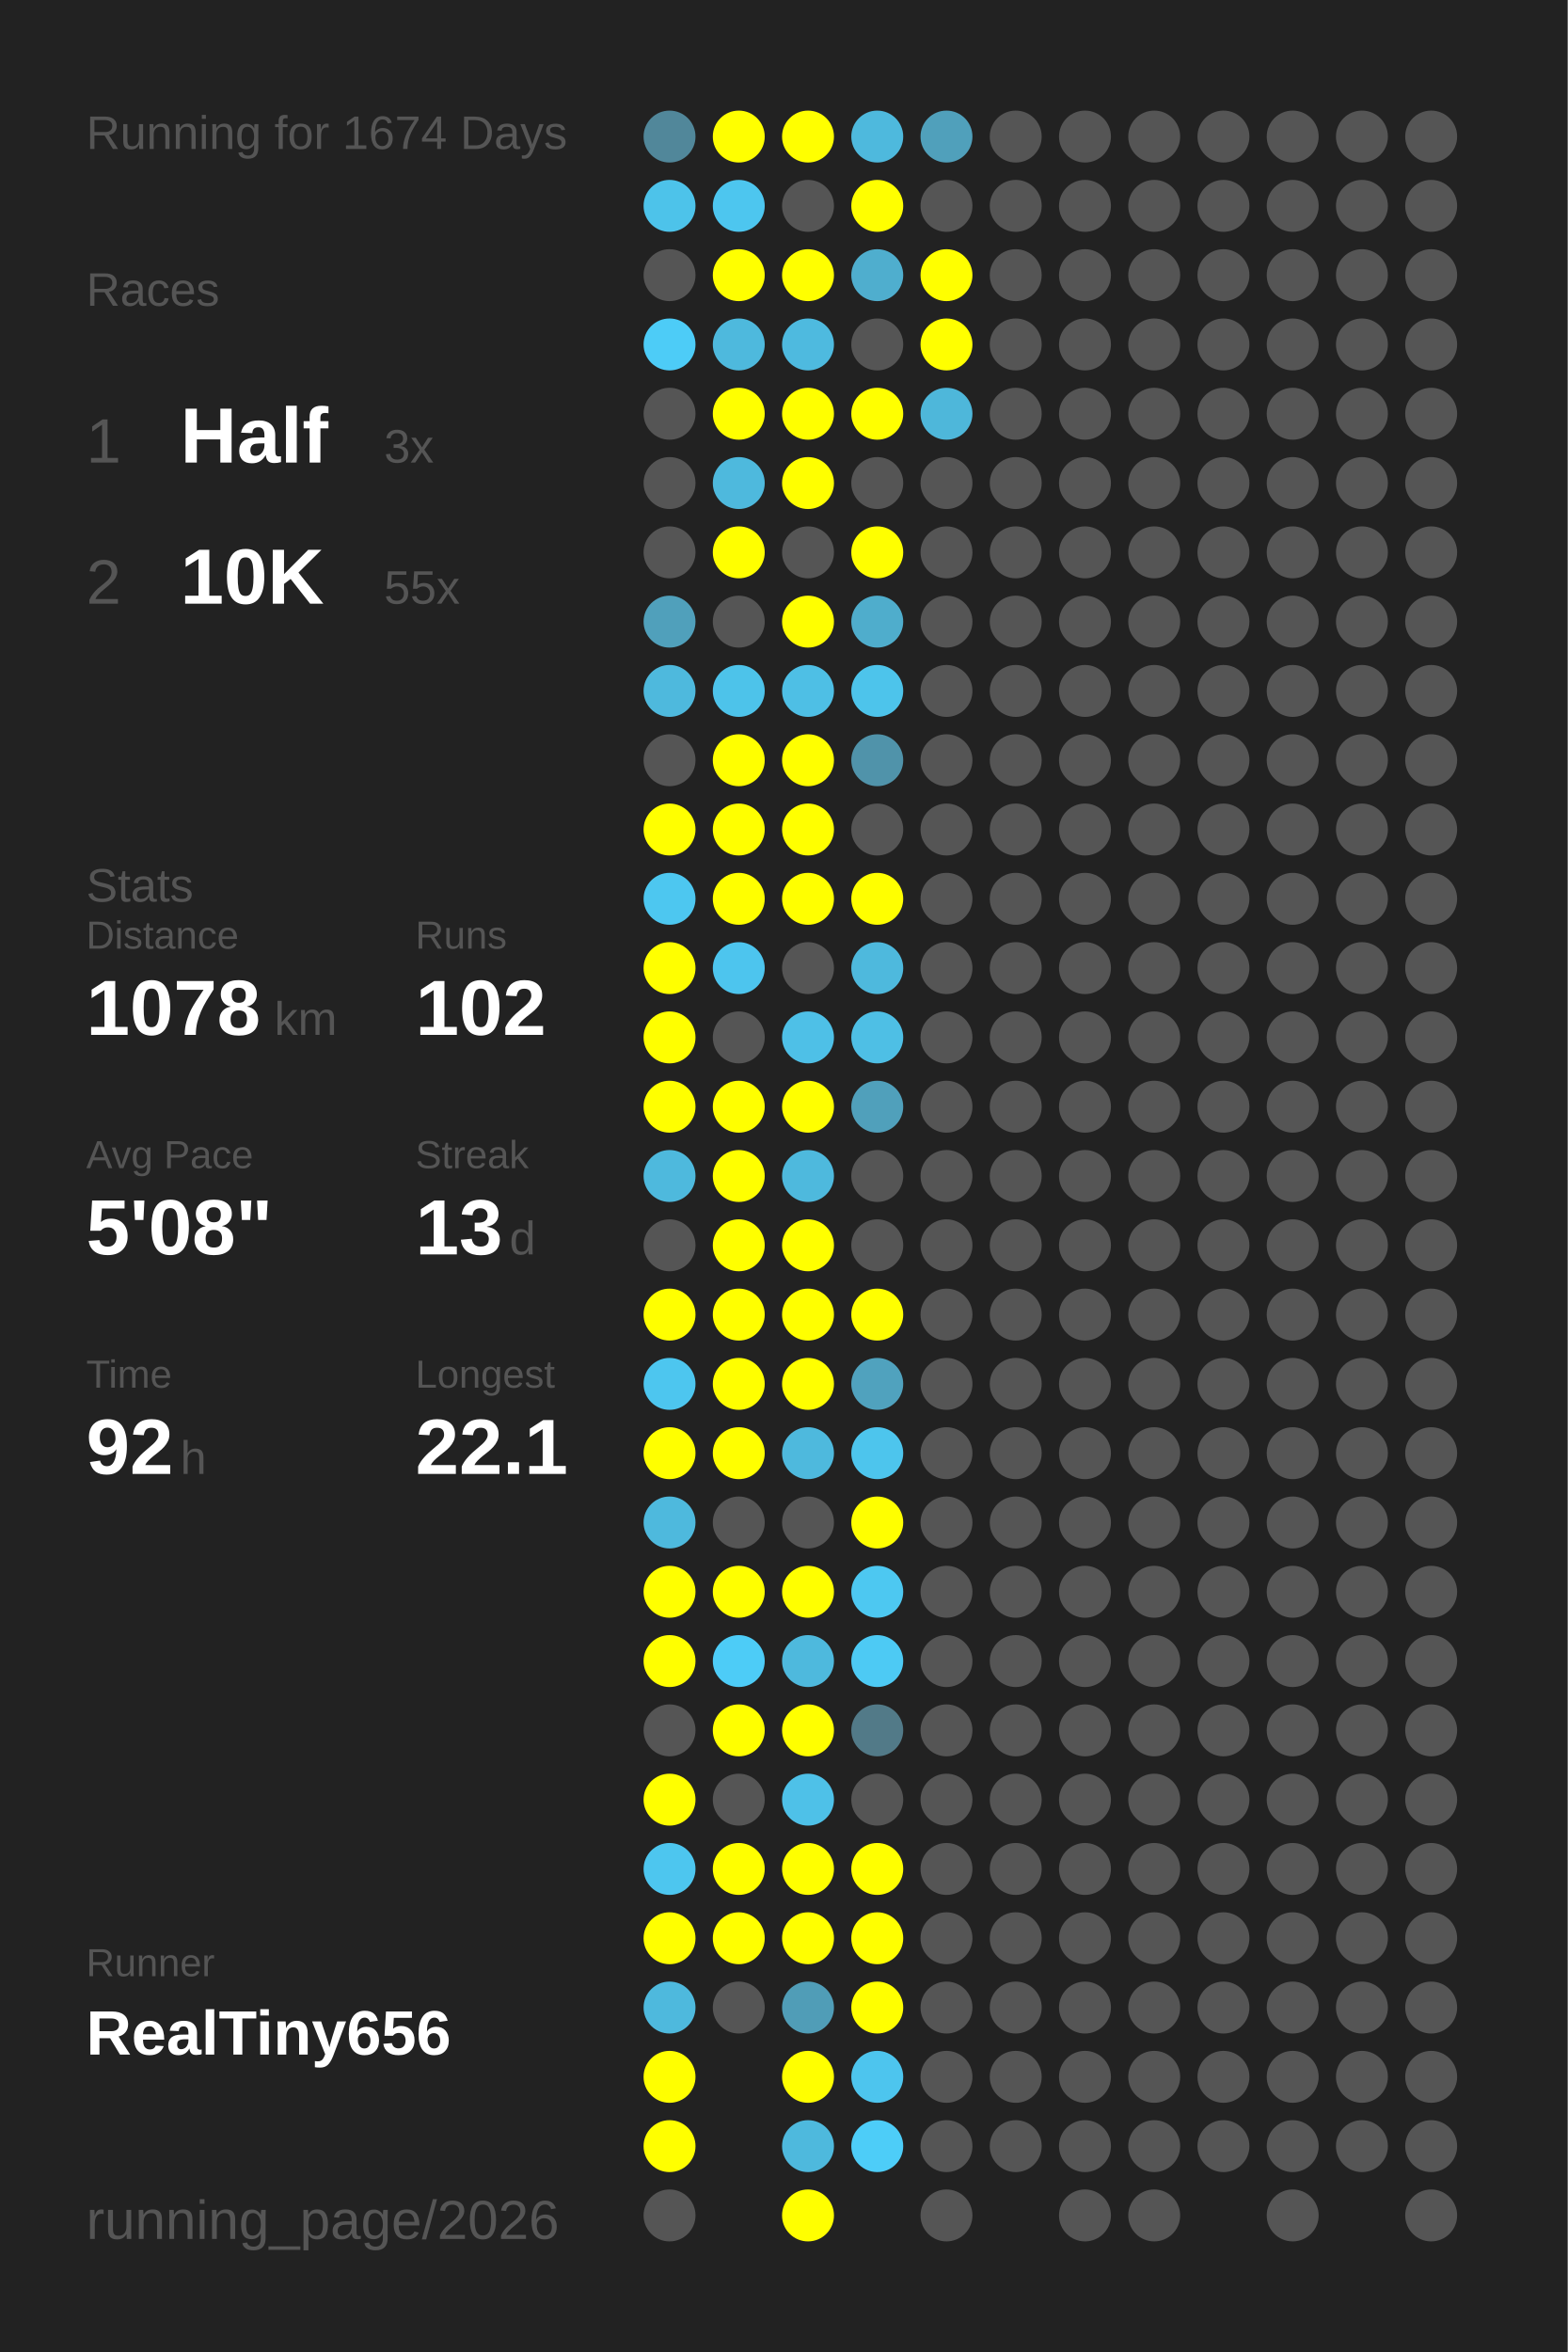
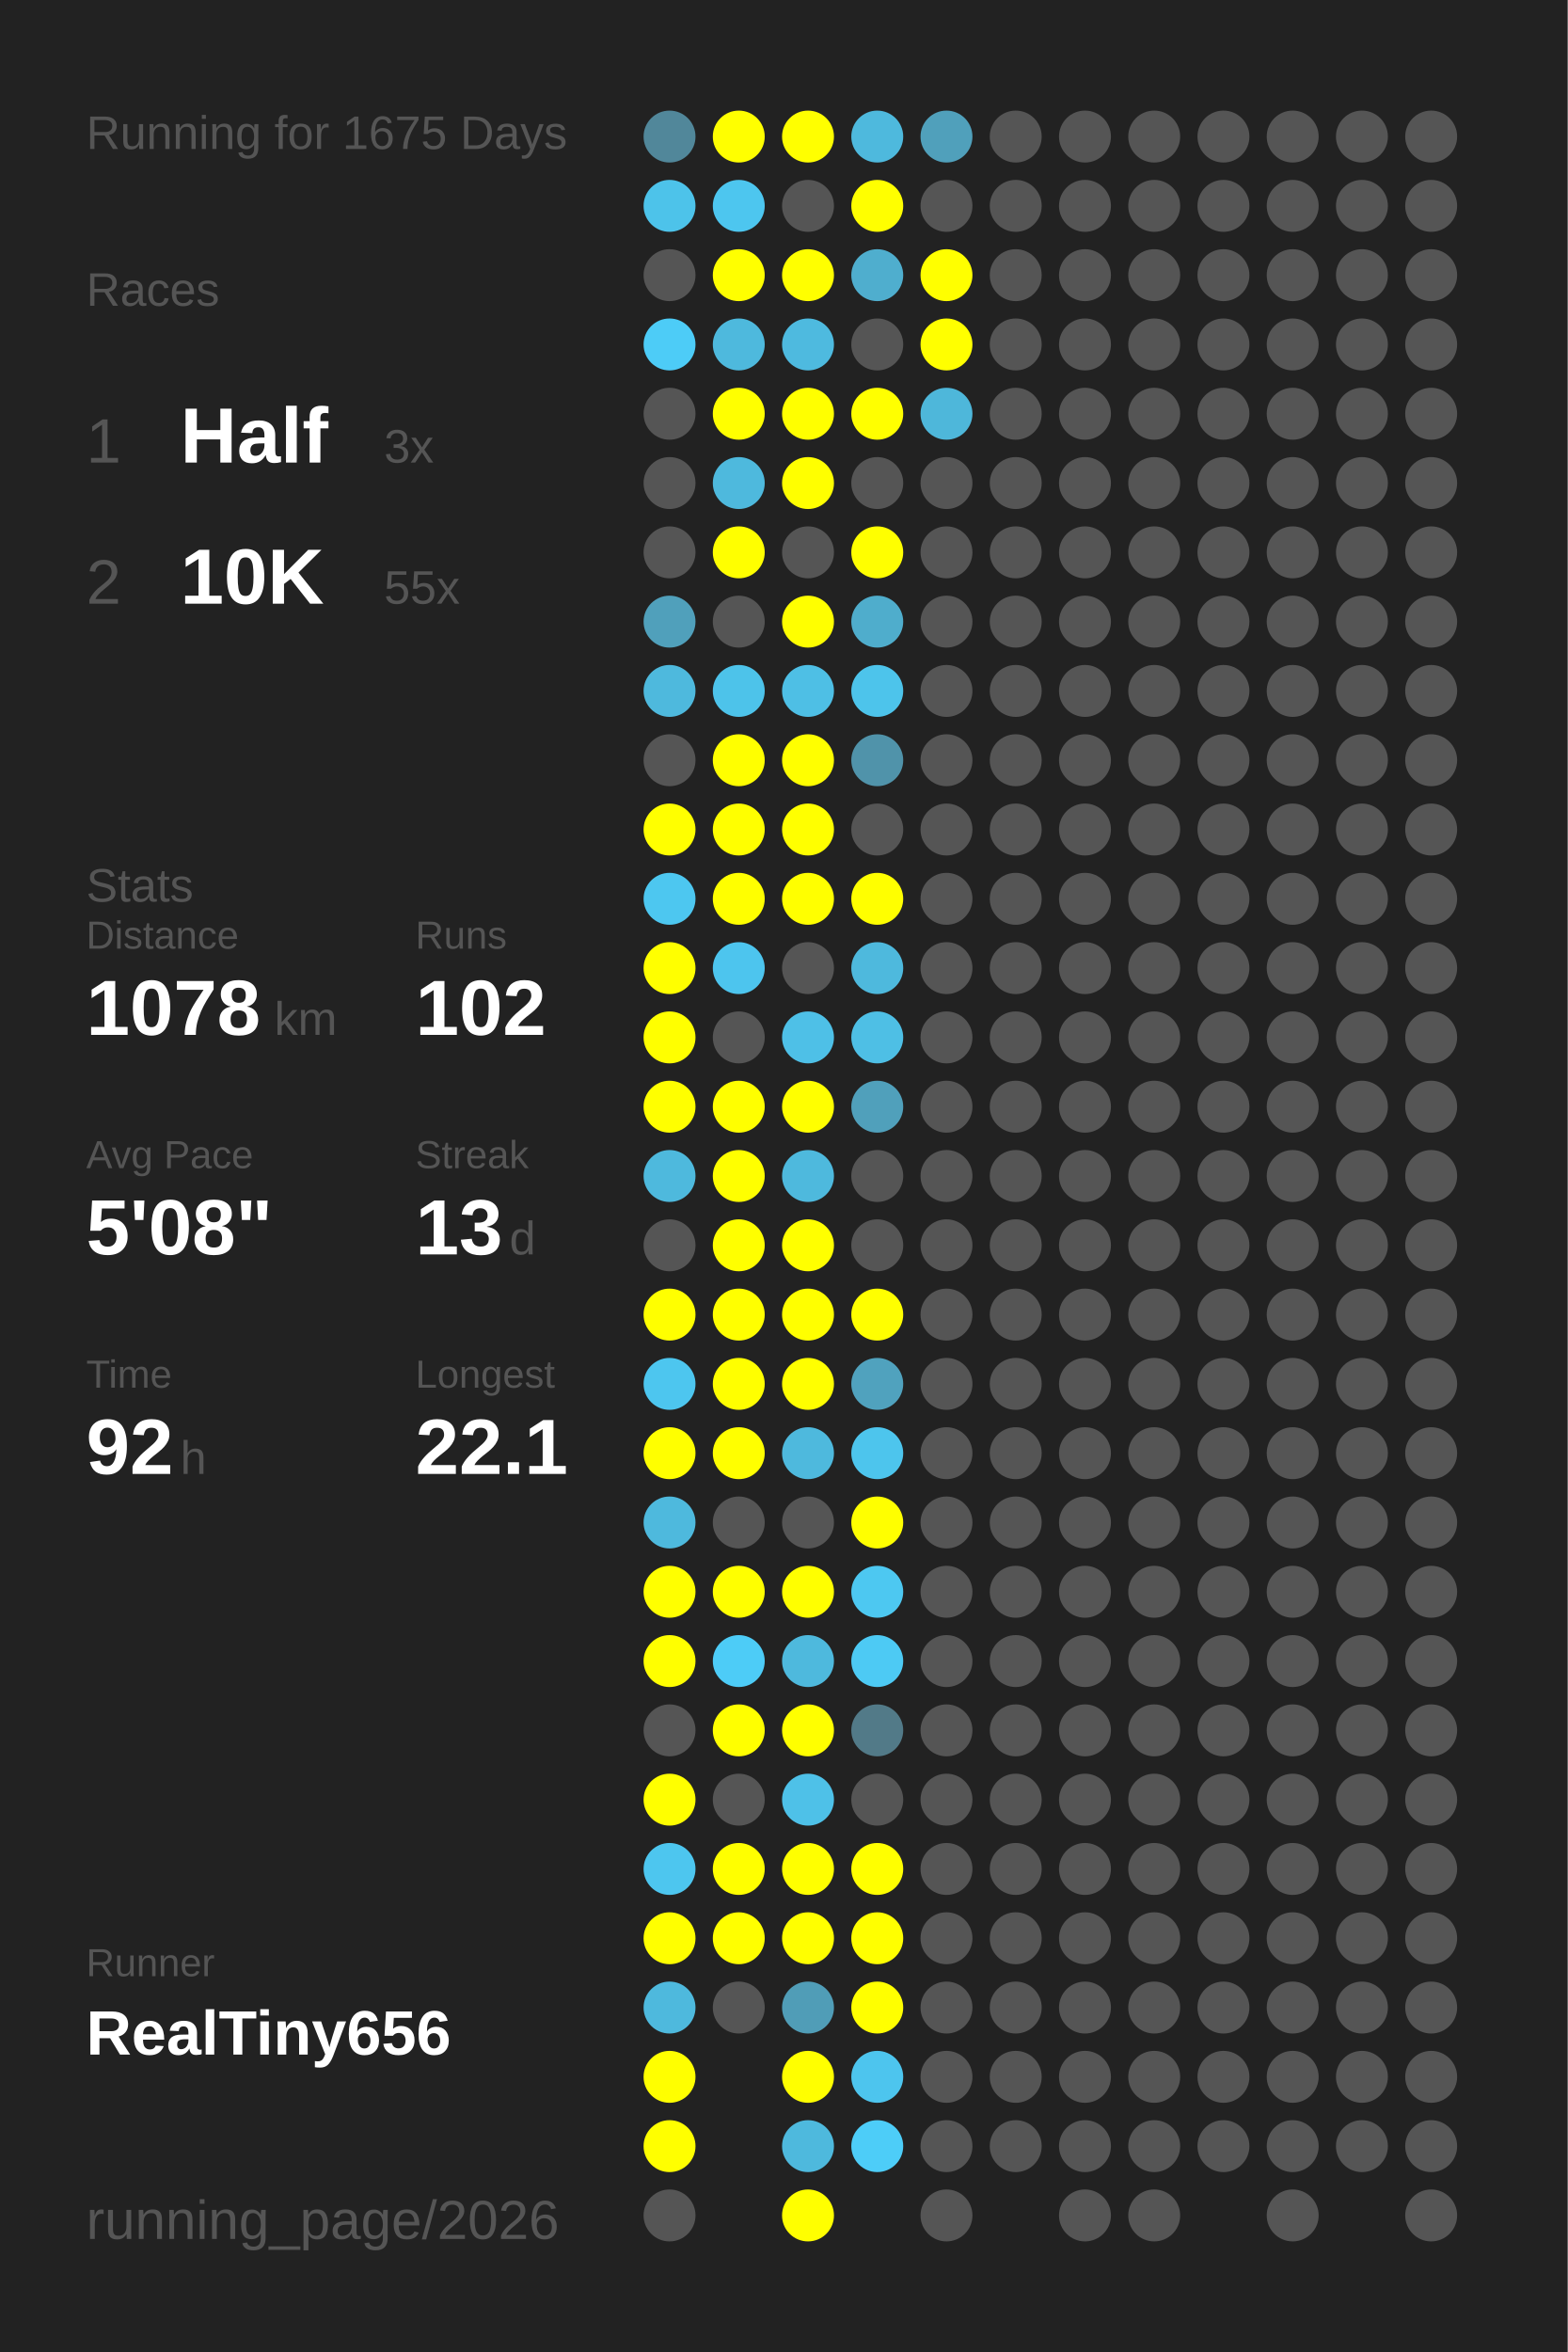
<svg xmlns="http://www.w3.org/2000/svg" baseProfile="full" height="300mm" version="1.1" viewBox="0,0,200,300" width="200mm">
  <defs />
  <rect fill="#222222" height="300" width="200" x="0" y="0" />
-   <text fill="#555555" style="font-size:6px; font-family:Arial;" x="11" y="19">Running for 1674 Days</text>
+   <text fill="#555555" style="font-size:6px; font-family:Arial;" x="11" y="19">Running for 1675 Days</text>
  <text fill="#555555" style="font-size:6px; font-family:Arial;" x="11" y="39">Races</text>
  <text fill="#555555" style="font-size:8px; font-family:Arial;" x="11" y="59">1</text>
  <text fill="#FFFFFF" style="font-size:10px; font-family:Arial; font-weight:bold;" x="23" y="59">Half</text>
  <text fill="#555555" style="font-size:6px; font-family:Arial;" x="49" y="59">3x</text>
  <text fill="#555555" style="font-size:8px; font-family:Arial;" x="11" y="77">2</text>
  <text fill="#FFFFFF" style="font-size:10px; font-family:Arial; font-weight:bold;" x="23" y="77">10K</text>
  <text fill="#555555" style="font-size:6px; font-family:Arial;" x="49" y="77">55x</text>
  <text fill="#555555" style="font-size:6px; font-family:Arial;" x="11" y="115">Stats</text>
  <text fill="#555555" style="font-size:5px; font-family:Arial;" x="11" y="121">Distance</text>
  <text fill="#FFFFFF" style="font-size:10px; font-family:Arial; font-weight:bold;" x="11" y="132">1078</text>
  <text fill="#555555" style="font-size:6px; font-family:Arial;" x="35" y="132">km</text>
  <text fill="#555555" style="font-size:5px; font-family:Arial;" x="53" y="121">Runs</text>
  <text fill="#FFFFFF" style="font-size:10px; font-family:Arial; font-weight:bold;" x="53" y="132">102</text>
  <text fill="#555555" style="font-size:5px; font-family:Arial;" x="11" y="149">Avg Pace</text>
  <text fill="#FFFFFF" style="font-size:10px; font-family:Arial; font-weight:bold;" x="11" y="160">5'08"</text>
  <text fill="#555555" style="font-size:5px; font-family:Arial;" x="53" y="149">Streak</text>
  <text fill="#FFFFFF" style="font-size:10px; font-family:Arial; font-weight:bold;" x="53" y="160">13</text>
  <text fill="#555555" style="font-size:6px; font-family:Arial;" x="65" y="160">d</text>
  <text fill="#555555" style="font-size:5px; font-family:Arial;" x="11" y="177">Time</text>
  <text fill="#FFFFFF" style="font-size:10px; font-family:Arial; font-weight:bold;" x="11" y="188">92</text>
  <text fill="#555555" style="font-size:6px; font-family:Arial;" x="23" y="188">h</text>
  <text fill="#555555" style="font-size:5px; font-family:Arial;" x="53" y="177">Longest</text>
  <text fill="#FFFFFF" style="font-size:10px; font-family:Arial; font-weight:bold;" x="53" y="188">22.1</text>
  <text fill="#555555" style="font-size:5px; font-family:Arial;" x="11" y="252.065">Runner</text>
  <text fill="#FFFFFF" style="font-size:8px; font-family:Arial; font-weight:bold;" x="11" y="262.065">RealTiny656</text>
  <text fill="#555555" style="font-size:7px; font-family:Arial;" x="11" y="285.581">running_page/2026</text>
  <circle cx="85.417" cy="17.419" fill="#51879a" r="3.312" />
  <circle cx="85.417" cy="26.258" fill="#4dc3ea" r="3.312" />
  <circle cx="85.417" cy="35.097" fill="#555555" r="3.312" />
  <circle cx="85.417" cy="43.935" fill="#4dccf7" r="3.312" />
  <circle cx="85.417" cy="52.774" fill="#555555" r="3.312" />
  <circle cx="85.417" cy="61.613" fill="#555555" r="3.312" />
  <circle cx="85.417" cy="70.452" fill="#555555" r="3.312" />
  <circle cx="85.417" cy="79.29" fill="#50a0bb" r="3.312" />
  <circle cx="85.417" cy="88.129" fill="#4eb9dd" r="3.312" />
  <circle cx="85.417" cy="96.968" fill="#555555" r="3.312" />
  <circle cx="85.417" cy="105.806" fill="#FFFF00" r="3.312" />
  <circle cx="85.417" cy="114.645" fill="#4dc7f0" r="3.312" />
  <circle cx="85.417" cy="123.484" fill="#FFFF00" r="3.312" />
  <circle cx="85.417" cy="132.323" fill="#FFFF00" r="3.312" />
  <circle cx="85.417" cy="141.161" fill="#FFFF00" r="3.312" />
  <circle cx="85.417" cy="150" fill="#4eb9dd" r="3.312" />
  <circle cx="85.417" cy="158.839" fill="#555555" r="3.312" />
  <circle cx="85.417" cy="167.677" fill="#FFFF00" r="3.312" />
  <circle cx="85.417" cy="176.516" fill="#4dc6ef" r="3.312" />
  <circle cx="85.417" cy="185.355" fill="#FFFF00" r="3.312" />
  <circle cx="85.417" cy="194.194" fill="#4eb9dd" r="3.312" />
  <circle cx="85.417" cy="203.032" fill="#FFFF00" r="3.312" />
  <circle cx="85.417" cy="211.871" fill="#FFFF00" r="3.312" />
  <circle cx="85.417" cy="220.71" fill="#555555" r="3.312" />
  <circle cx="85.417" cy="229.548" fill="#FFFF00" r="3.312" />
  <circle cx="85.417" cy="238.387" fill="#4dc6ef" r="3.312" />
  <circle cx="85.417" cy="247.226" fill="#FFFF00" r="3.312" />
  <circle cx="85.417" cy="256.065" fill="#4eb9dd" r="3.312" />
  <circle cx="85.417" cy="264.903" fill="#FFFF00" r="3.312" />
  <circle cx="85.417" cy="273.742" fill="#FFFF00" r="3.312" />
  <circle cx="85.417" cy="282.581" fill="#555555" r="3.312" />
  <circle cx="94.25" cy="17.419" fill="#FFFF00" r="3.312" />
  <circle cx="94.25" cy="26.258" fill="#4dc6ef" r="3.312" />
  <circle cx="94.25" cy="35.097" fill="#FFFF00" r="3.312" />
  <circle cx="94.25" cy="43.935" fill="#4eb9dd" r="3.312" />
  <circle cx="94.25" cy="52.774" fill="#FFFF00" r="3.312" />
  <circle cx="94.25" cy="61.613" fill="#4eb9dd" r="3.312" />
  <circle cx="94.25" cy="70.452" fill="#FFFF00" r="3.312" />
  <circle cx="94.25" cy="79.29" fill="#555555" r="3.312" />
  <circle cx="94.25" cy="88.129" fill="#4dc3ea" r="3.312" />
  <circle cx="94.25" cy="96.968" fill="#FFFF00" r="3.312" />
  <circle cx="94.25" cy="105.806" fill="#FFFF00" r="3.312" />
  <circle cx="94.25" cy="114.645" fill="#FFFF00" r="3.312" />
  <circle cx="94.25" cy="123.484" fill="#4dc5ee" r="3.312" />
  <circle cx="94.25" cy="132.323" fill="#555555" r="3.312" />
  <circle cx="94.25" cy="141.161" fill="#FFFF00" r="3.312" />
  <circle cx="94.25" cy="150" fill="#FFFF00" r="3.312" />
  <circle cx="94.25" cy="158.839" fill="#FFFF00" r="3.312" />
  <circle cx="94.25" cy="167.677" fill="#FFFF00" r="3.312" />
  <circle cx="94.25" cy="176.516" fill="#FFFF00" r="3.312" />
  <circle cx="94.25" cy="185.355" fill="#FFFF00" r="3.312" />
  <circle cx="94.25" cy="194.194" fill="#555555" r="3.312" />
  <circle cx="94.25" cy="203.032" fill="#FFFF00" r="3.312" />
  <circle cx="94.25" cy="211.871" fill="#4dccf7" r="3.312" />
  <circle cx="94.25" cy="220.71" fill="#FFFF00" r="3.312" />
  <circle cx="94.25" cy="229.548" fill="#555555" r="3.312" />
  <circle cx="94.25" cy="238.387" fill="#FFFF00" r="3.312" />
  <circle cx="94.25" cy="247.226" fill="#FFFF00" r="3.312" />
  <circle cx="94.25" cy="256.065" fill="#555555" r="3.312" />
  <circle cx="103.083" cy="17.419" fill="#FFFF00" r="3.312" />
  <circle cx="103.083" cy="26.258" fill="#555555" r="3.312" />
  <circle cx="103.083" cy="35.097" fill="#FFFF00" r="3.312" />
  <circle cx="103.083" cy="43.935" fill="#4ebadf" r="3.312" />
  <circle cx="103.083" cy="52.774" fill="#FFFF00" r="3.312" />
  <circle cx="103.083" cy="61.613" fill="#FFFF00" r="3.312" />
  <circle cx="103.083" cy="70.452" fill="#555555" r="3.312" />
  <circle cx="103.083" cy="79.29" fill="#FFFF00" r="3.312" />
  <circle cx="103.083" cy="88.129" fill="#4ebfe5" r="3.312" />
  <circle cx="103.083" cy="96.968" fill="#FFFF00" r="3.312" />
  <circle cx="103.083" cy="105.806" fill="#FFFF00" r="3.312" />
  <circle cx="103.083" cy="114.645" fill="#FFFF00" r="3.312" />
  <circle cx="103.083" cy="123.484" fill="#555555" r="3.312" />
  <circle cx="103.083" cy="132.323" fill="#4ec0e7" r="3.312" />
  <circle cx="103.083" cy="141.161" fill="#FFFF00" r="3.312" />
  <circle cx="103.083" cy="150" fill="#4eb9dd" r="3.312" />
  <circle cx="103.083" cy="158.839" fill="#FFFF00" r="3.312" />
  <circle cx="103.083" cy="167.677" fill="#FFFF00" r="3.312" />
  <circle cx="103.083" cy="176.516" fill="#FFFF00" r="3.312" />
  <circle cx="103.083" cy="185.355" fill="#4eb9dd" r="3.312" />
  <circle cx="103.083" cy="194.194" fill="#555555" r="3.312" />
  <circle cx="103.083" cy="203.032" fill="#FFFF00" r="3.312" />
  <circle cx="103.083" cy="211.871" fill="#4eb9dd" r="3.312" />
  <circle cx="103.083" cy="220.71" fill="#FFFF00" r="3.312" />
  <circle cx="103.083" cy="229.548" fill="#4ec1e8" r="3.312" />
  <circle cx="103.083" cy="238.387" fill="#FFFF00" r="3.312" />
  <circle cx="103.083" cy="247.226" fill="#FFFF00" r="3.312" />
  <circle cx="103.083" cy="256.065" fill="#509db7" r="3.312" />
  <circle cx="103.083" cy="264.903" fill="#FFFF00" r="3.312" />
  <circle cx="103.083" cy="273.742" fill="#4eb9dd" r="3.312" />
  <circle cx="103.083" cy="282.581" fill="#FFFF00" r="3.312" />
  <circle cx="111.917" cy="17.419" fill="#4eb9dd" r="3.312" />
  <circle cx="111.917" cy="26.258" fill="#FFFF00" r="3.312" />
  <circle cx="111.917" cy="35.097" fill="#4faece" r="3.312" />
  <circle cx="111.917" cy="43.935" fill="#555555" r="3.312" />
  <circle cx="111.917" cy="52.774" fill="#FFFF00" r="3.312" />
  <circle cx="111.917" cy="61.613" fill="#555555" r="3.312" />
  <circle cx="111.917" cy="70.452" fill="#FFFF00" r="3.312" />
  <circle cx="111.917" cy="79.29" fill="#4fadcc" r="3.312" />
  <circle cx="111.917" cy="88.129" fill="#4dc4eb" r="3.312" />
  <circle cx="111.917" cy="96.968" fill="#5093aa" r="3.312" />
  <circle cx="111.917" cy="105.806" fill="#555555" r="3.312" />
  <circle cx="111.917" cy="114.645" fill="#FFFF00" r="3.312" />
  <circle cx="111.917" cy="123.484" fill="#4eb9dd" r="3.312" />
  <circle cx="111.917" cy="132.323" fill="#4ebfe5" r="3.312" />
  <circle cx="111.917" cy="141.161" fill="#50a0bb" r="3.312" />
  <circle cx="111.917" cy="150" fill="#555555" r="3.312" />
  <circle cx="111.917" cy="158.839" fill="#555555" r="3.312" />
  <circle cx="111.917" cy="167.677" fill="#FFFF00" r="3.312" />
  <circle cx="111.917" cy="176.516" fill="#50a2be" r="3.312" />
  <circle cx="111.917" cy="185.355" fill="#4dc5ed" r="3.312" />
  <circle cx="111.917" cy="194.194" fill="#FFFF00" r="3.312" />
  <circle cx="111.917" cy="203.032" fill="#4dc8f1" r="3.312" />
  <circle cx="111.917" cy="211.871" fill="#4dcaf4" r="3.312" />
  <circle cx="111.917" cy="220.71" fill="#527a88" r="3.312" />
  <circle cx="111.917" cy="229.548" fill="#555555" r="3.312" />
  <circle cx="111.917" cy="238.387" fill="#FFFF00" r="3.312" />
  <circle cx="111.917" cy="247.226" fill="#FFFF00" r="3.312" />
  <circle cx="111.917" cy="256.065" fill="#FFFF00" r="3.312" />
  <circle cx="111.917" cy="264.903" fill="#4dc5ee" r="3.312" />
  <circle cx="111.917" cy="273.742" fill="#4dcdf8" r="3.312" />
  <circle cx="120.75" cy="17.419" fill="#50a0bb" r="3.312" />
  <circle cx="120.75" cy="26.258" fill="#555555" r="3.312" />
  <circle cx="120.75" cy="35.097" fill="#FFFF00" r="3.312" />
  <circle cx="120.75" cy="43.935" fill="#FFFF00" r="3.312" />
  <circle cx="120.75" cy="52.774" fill="#4eb7da" r="3.312" />
  <circle cx="120.75" cy="61.613" fill="#555555" r="3.312" />
  <circle cx="120.75" cy="70.452" fill="#555555" r="3.312" />
  <circle cx="120.75" cy="79.29" fill="#555555" r="3.312" />
  <circle cx="120.75" cy="88.129" fill="#555555" r="3.312" />
  <circle cx="120.75" cy="96.968" fill="#555555" r="3.312" />
  <circle cx="120.75" cy="105.806" fill="#555555" r="3.312" />
  <circle cx="120.75" cy="114.645" fill="#555555" r="3.312" />
  <circle cx="120.75" cy="123.484" fill="#555555" r="3.312" />
  <circle cx="120.75" cy="132.323" fill="#555555" r="3.312" />
  <circle cx="120.75" cy="141.161" fill="#555555" r="3.312" />
  <circle cx="120.75" cy="150" fill="#555555" r="3.312" />
  <circle cx="120.75" cy="158.839" fill="#555555" r="3.312" />
  <circle cx="120.75" cy="167.677" fill="#555555" r="3.312" />
  <circle cx="120.75" cy="176.516" fill="#555555" r="3.312" />
  <circle cx="120.75" cy="185.355" fill="#555555" r="3.312" />
  <circle cx="120.75" cy="194.194" fill="#555555" r="3.312" />
  <circle cx="120.75" cy="203.032" fill="#555555" r="3.312" />
  <circle cx="120.75" cy="211.871" fill="#555555" r="3.312" />
  <circle cx="120.75" cy="220.71" fill="#555555" r="3.312" />
  <circle cx="120.75" cy="229.548" fill="#555555" r="3.312" />
  <circle cx="120.75" cy="238.387" fill="#555555" r="3.312" />
  <circle cx="120.75" cy="247.226" fill="#555555" r="3.312" />
  <circle cx="120.75" cy="256.065" fill="#555555" r="3.312" />
  <circle cx="120.75" cy="264.903" fill="#555555" r="3.312" />
  <circle cx="120.75" cy="273.742" fill="#555555" r="3.312" />
  <circle cx="120.75" cy="282.581" fill="#555555" r="3.312" />
  <circle cx="129.583" cy="17.419" fill="#555555" r="3.312" />
  <circle cx="129.583" cy="26.258" fill="#555555" r="3.312" />
  <circle cx="129.583" cy="35.097" fill="#555555" r="3.312" />
  <circle cx="129.583" cy="43.935" fill="#555555" r="3.312" />
  <circle cx="129.583" cy="52.774" fill="#555555" r="3.312" />
  <circle cx="129.583" cy="61.613" fill="#555555" r="3.312" />
  <circle cx="129.583" cy="70.452" fill="#555555" r="3.312" />
  <circle cx="129.583" cy="79.29" fill="#555555" r="3.312" />
  <circle cx="129.583" cy="88.129" fill="#555555" r="3.312" />
  <circle cx="129.583" cy="96.968" fill="#555555" r="3.312" />
  <circle cx="129.583" cy="105.806" fill="#555555" r="3.312" />
  <circle cx="129.583" cy="114.645" fill="#555555" r="3.312" />
  <circle cx="129.583" cy="123.484" fill="#555555" r="3.312" />
  <circle cx="129.583" cy="132.323" fill="#555555" r="3.312" />
  <circle cx="129.583" cy="141.161" fill="#555555" r="3.312" />
  <circle cx="129.583" cy="150" fill="#555555" r="3.312" />
  <circle cx="129.583" cy="158.839" fill="#555555" r="3.312" />
  <circle cx="129.583" cy="167.677" fill="#555555" r="3.312" />
  <circle cx="129.583" cy="176.516" fill="#555555" r="3.312" />
  <circle cx="129.583" cy="185.355" fill="#555555" r="3.312" />
  <circle cx="129.583" cy="194.194" fill="#555555" r="3.312" />
  <circle cx="129.583" cy="203.032" fill="#555555" r="3.312" />
  <circle cx="129.583" cy="211.871" fill="#555555" r="3.312" />
  <circle cx="129.583" cy="220.71" fill="#555555" r="3.312" />
  <circle cx="129.583" cy="229.548" fill="#555555" r="3.312" />
  <circle cx="129.583" cy="238.387" fill="#555555" r="3.312" />
  <circle cx="129.583" cy="247.226" fill="#555555" r="3.312" />
  <circle cx="129.583" cy="256.065" fill="#555555" r="3.312" />
  <circle cx="129.583" cy="264.903" fill="#555555" r="3.312" />
  <circle cx="129.583" cy="273.742" fill="#555555" r="3.312" />
  <circle cx="138.417" cy="17.419" fill="#555555" r="3.312" />
  <circle cx="138.417" cy="26.258" fill="#555555" r="3.312" />
  <circle cx="138.417" cy="35.097" fill="#555555" r="3.312" />
  <circle cx="138.417" cy="43.935" fill="#555555" r="3.312" />
  <circle cx="138.417" cy="52.774" fill="#555555" r="3.312" />
  <circle cx="138.417" cy="61.613" fill="#555555" r="3.312" />
  <circle cx="138.417" cy="70.452" fill="#555555" r="3.312" />
  <circle cx="138.417" cy="79.29" fill="#555555" r="3.312" />
  <circle cx="138.417" cy="88.129" fill="#555555" r="3.312" />
  <circle cx="138.417" cy="96.968" fill="#555555" r="3.312" />
  <circle cx="138.417" cy="105.806" fill="#555555" r="3.312" />
  <circle cx="138.417" cy="114.645" fill="#555555" r="3.312" />
  <circle cx="138.417" cy="123.484" fill="#555555" r="3.312" />
  <circle cx="138.417" cy="132.323" fill="#555555" r="3.312" />
  <circle cx="138.417" cy="141.161" fill="#555555" r="3.312" />
  <circle cx="138.417" cy="150" fill="#555555" r="3.312" />
  <circle cx="138.417" cy="158.839" fill="#555555" r="3.312" />
  <circle cx="138.417" cy="167.677" fill="#555555" r="3.312" />
  <circle cx="138.417" cy="176.516" fill="#555555" r="3.312" />
  <circle cx="138.417" cy="185.355" fill="#555555" r="3.312" />
  <circle cx="138.417" cy="194.194" fill="#555555" r="3.312" />
  <circle cx="138.417" cy="203.032" fill="#555555" r="3.312" />
  <circle cx="138.417" cy="211.871" fill="#555555" r="3.312" />
  <circle cx="138.417" cy="220.71" fill="#555555" r="3.312" />
  <circle cx="138.417" cy="229.548" fill="#555555" r="3.312" />
  <circle cx="138.417" cy="238.387" fill="#555555" r="3.312" />
  <circle cx="138.417" cy="247.226" fill="#555555" r="3.312" />
  <circle cx="138.417" cy="256.065" fill="#555555" r="3.312" />
  <circle cx="138.417" cy="264.903" fill="#555555" r="3.312" />
  <circle cx="138.417" cy="273.742" fill="#555555" r="3.312" />
  <circle cx="138.417" cy="282.581" fill="#555555" r="3.312" />
  <circle cx="147.25" cy="17.419" fill="#555555" r="3.312" />
  <circle cx="147.25" cy="26.258" fill="#555555" r="3.312" />
  <circle cx="147.25" cy="35.097" fill="#555555" r="3.312" />
  <circle cx="147.25" cy="43.935" fill="#555555" r="3.312" />
  <circle cx="147.25" cy="52.774" fill="#555555" r="3.312" />
  <circle cx="147.25" cy="61.613" fill="#555555" r="3.312" />
  <circle cx="147.25" cy="70.452" fill="#555555" r="3.312" />
  <circle cx="147.25" cy="79.29" fill="#555555" r="3.312" />
  <circle cx="147.25" cy="88.129" fill="#555555" r="3.312" />
  <circle cx="147.25" cy="96.968" fill="#555555" r="3.312" />
  <circle cx="147.25" cy="105.806" fill="#555555" r="3.312" />
  <circle cx="147.25" cy="114.645" fill="#555555" r="3.312" />
  <circle cx="147.25" cy="123.484" fill="#555555" r="3.312" />
  <circle cx="147.25" cy="132.323" fill="#555555" r="3.312" />
  <circle cx="147.25" cy="141.161" fill="#555555" r="3.312" />
  <circle cx="147.25" cy="150" fill="#555555" r="3.312" />
  <circle cx="147.25" cy="158.839" fill="#555555" r="3.312" />
  <circle cx="147.25" cy="167.677" fill="#555555" r="3.312" />
  <circle cx="147.25" cy="176.516" fill="#555555" r="3.312" />
  <circle cx="147.25" cy="185.355" fill="#555555" r="3.312" />
  <circle cx="147.25" cy="194.194" fill="#555555" r="3.312" />
  <circle cx="147.25" cy="203.032" fill="#555555" r="3.312" />
  <circle cx="147.25" cy="211.871" fill="#555555" r="3.312" />
  <circle cx="147.25" cy="220.71" fill="#555555" r="3.312" />
  <circle cx="147.25" cy="229.548" fill="#555555" r="3.312" />
  <circle cx="147.25" cy="238.387" fill="#555555" r="3.312" />
  <circle cx="147.25" cy="247.226" fill="#555555" r="3.312" />
  <circle cx="147.25" cy="256.065" fill="#555555" r="3.312" />
  <circle cx="147.25" cy="264.903" fill="#555555" r="3.312" />
  <circle cx="147.25" cy="273.742" fill="#555555" r="3.312" />
  <circle cx="147.25" cy="282.581" fill="#555555" r="3.312" />
  <circle cx="156.083" cy="17.419" fill="#555555" r="3.312" />
  <circle cx="156.083" cy="26.258" fill="#555555" r="3.312" />
  <circle cx="156.083" cy="35.097" fill="#555555" r="3.312" />
  <circle cx="156.083" cy="43.935" fill="#555555" r="3.312" />
  <circle cx="156.083" cy="52.774" fill="#555555" r="3.312" />
  <circle cx="156.083" cy="61.613" fill="#555555" r="3.312" />
  <circle cx="156.083" cy="70.452" fill="#555555" r="3.312" />
  <circle cx="156.083" cy="79.29" fill="#555555" r="3.312" />
  <circle cx="156.083" cy="88.129" fill="#555555" r="3.312" />
  <circle cx="156.083" cy="96.968" fill="#555555" r="3.312" />
  <circle cx="156.083" cy="105.806" fill="#555555" r="3.312" />
  <circle cx="156.083" cy="114.645" fill="#555555" r="3.312" />
  <circle cx="156.083" cy="123.484" fill="#555555" r="3.312" />
  <circle cx="156.083" cy="132.323" fill="#555555" r="3.312" />
  <circle cx="156.083" cy="141.161" fill="#555555" r="3.312" />
  <circle cx="156.083" cy="150" fill="#555555" r="3.312" />
  <circle cx="156.083" cy="158.839" fill="#555555" r="3.312" />
  <circle cx="156.083" cy="167.677" fill="#555555" r="3.312" />
  <circle cx="156.083" cy="176.516" fill="#555555" r="3.312" />
  <circle cx="156.083" cy="185.355" fill="#555555" r="3.312" />
  <circle cx="156.083" cy="194.194" fill="#555555" r="3.312" />
  <circle cx="156.083" cy="203.032" fill="#555555" r="3.312" />
  <circle cx="156.083" cy="211.871" fill="#555555" r="3.312" />
  <circle cx="156.083" cy="220.71" fill="#555555" r="3.312" />
  <circle cx="156.083" cy="229.548" fill="#555555" r="3.312" />
  <circle cx="156.083" cy="238.387" fill="#555555" r="3.312" />
  <circle cx="156.083" cy="247.226" fill="#555555" r="3.312" />
  <circle cx="156.083" cy="256.065" fill="#555555" r="3.312" />
  <circle cx="156.083" cy="264.903" fill="#555555" r="3.312" />
  <circle cx="156.083" cy="273.742" fill="#555555" r="3.312" />
  <circle cx="164.917" cy="17.419" fill="#555555" r="3.312" />
  <circle cx="164.917" cy="26.258" fill="#555555" r="3.312" />
  <circle cx="164.917" cy="35.097" fill="#555555" r="3.312" />
  <circle cx="164.917" cy="43.935" fill="#555555" r="3.312" />
  <circle cx="164.917" cy="52.774" fill="#555555" r="3.312" />
  <circle cx="164.917" cy="61.613" fill="#555555" r="3.312" />
  <circle cx="164.917" cy="70.452" fill="#555555" r="3.312" />
  <circle cx="164.917" cy="79.29" fill="#555555" r="3.312" />
  <circle cx="164.917" cy="88.129" fill="#555555" r="3.312" />
  <circle cx="164.917" cy="96.968" fill="#555555" r="3.312" />
  <circle cx="164.917" cy="105.806" fill="#555555" r="3.312" />
  <circle cx="164.917" cy="114.645" fill="#555555" r="3.312" />
  <circle cx="164.917" cy="123.484" fill="#555555" r="3.312" />
  <circle cx="164.917" cy="132.323" fill="#555555" r="3.312" />
  <circle cx="164.917" cy="141.161" fill="#555555" r="3.312" />
  <circle cx="164.917" cy="150" fill="#555555" r="3.312" />
  <circle cx="164.917" cy="158.839" fill="#555555" r="3.312" />
  <circle cx="164.917" cy="167.677" fill="#555555" r="3.312" />
  <circle cx="164.917" cy="176.516" fill="#555555" r="3.312" />
  <circle cx="164.917" cy="185.355" fill="#555555" r="3.312" />
  <circle cx="164.917" cy="194.194" fill="#555555" r="3.312" />
  <circle cx="164.917" cy="203.032" fill="#555555" r="3.312" />
  <circle cx="164.917" cy="211.871" fill="#555555" r="3.312" />
  <circle cx="164.917" cy="220.71" fill="#555555" r="3.312" />
  <circle cx="164.917" cy="229.548" fill="#555555" r="3.312" />
  <circle cx="164.917" cy="238.387" fill="#555555" r="3.312" />
  <circle cx="164.917" cy="247.226" fill="#555555" r="3.312" />
  <circle cx="164.917" cy="256.065" fill="#555555" r="3.312" />
  <circle cx="164.917" cy="264.903" fill="#555555" r="3.312" />
  <circle cx="164.917" cy="273.742" fill="#555555" r="3.312" />
  <circle cx="164.917" cy="282.581" fill="#555555" r="3.312" />
  <circle cx="173.75" cy="17.419" fill="#555555" r="3.312" />
  <circle cx="173.75" cy="26.258" fill="#555555" r="3.312" />
  <circle cx="173.75" cy="35.097" fill="#555555" r="3.312" />
  <circle cx="173.75" cy="43.935" fill="#555555" r="3.312" />
  <circle cx="173.75" cy="52.774" fill="#555555" r="3.312" />
  <circle cx="173.75" cy="61.613" fill="#555555" r="3.312" />
  <circle cx="173.75" cy="70.452" fill="#555555" r="3.312" />
  <circle cx="173.75" cy="79.29" fill="#555555" r="3.312" />
  <circle cx="173.75" cy="88.129" fill="#555555" r="3.312" />
  <circle cx="173.75" cy="96.968" fill="#555555" r="3.312" />
  <circle cx="173.75" cy="105.806" fill="#555555" r="3.312" />
  <circle cx="173.75" cy="114.645" fill="#555555" r="3.312" />
  <circle cx="173.75" cy="123.484" fill="#555555" r="3.312" />
  <circle cx="173.75" cy="132.323" fill="#555555" r="3.312" />
  <circle cx="173.75" cy="141.161" fill="#555555" r="3.312" />
  <circle cx="173.75" cy="150" fill="#555555" r="3.312" />
  <circle cx="173.75" cy="158.839" fill="#555555" r="3.312" />
  <circle cx="173.75" cy="167.677" fill="#555555" r="3.312" />
  <circle cx="173.75" cy="176.516" fill="#555555" r="3.312" />
  <circle cx="173.75" cy="185.355" fill="#555555" r="3.312" />
  <circle cx="173.75" cy="194.194" fill="#555555" r="3.312" />
  <circle cx="173.75" cy="203.032" fill="#555555" r="3.312" />
  <circle cx="173.75" cy="211.871" fill="#555555" r="3.312" />
  <circle cx="173.75" cy="220.71" fill="#555555" r="3.312" />
  <circle cx="173.75" cy="229.548" fill="#555555" r="3.312" />
  <circle cx="173.75" cy="238.387" fill="#555555" r="3.312" />
  <circle cx="173.75" cy="247.226" fill="#555555" r="3.312" />
  <circle cx="173.75" cy="256.065" fill="#555555" r="3.312" />
  <circle cx="173.75" cy="264.903" fill="#555555" r="3.312" />
  <circle cx="173.75" cy="273.742" fill="#555555" r="3.312" />
  <circle cx="182.583" cy="17.419" fill="#555555" r="3.312" />
  <circle cx="182.583" cy="26.258" fill="#555555" r="3.312" />
  <circle cx="182.583" cy="35.097" fill="#555555" r="3.312" />
  <circle cx="182.583" cy="43.935" fill="#555555" r="3.312" />
  <circle cx="182.583" cy="52.774" fill="#555555" r="3.312" />
  <circle cx="182.583" cy="61.613" fill="#555555" r="3.312" />
  <circle cx="182.583" cy="70.452" fill="#555555" r="3.312" />
  <circle cx="182.583" cy="79.29" fill="#555555" r="3.312" />
  <circle cx="182.583" cy="88.129" fill="#555555" r="3.312" />
  <circle cx="182.583" cy="96.968" fill="#555555" r="3.312" />
  <circle cx="182.583" cy="105.806" fill="#555555" r="3.312" />
  <circle cx="182.583" cy="114.645" fill="#555555" r="3.312" />
  <circle cx="182.583" cy="123.484" fill="#555555" r="3.312" />
  <circle cx="182.583" cy="132.323" fill="#555555" r="3.312" />
  <circle cx="182.583" cy="141.161" fill="#555555" r="3.312" />
  <circle cx="182.583" cy="150" fill="#555555" r="3.312" />
  <circle cx="182.583" cy="158.839" fill="#555555" r="3.312" />
  <circle cx="182.583" cy="167.677" fill="#555555" r="3.312" />
  <circle cx="182.583" cy="176.516" fill="#555555" r="3.312" />
  <circle cx="182.583" cy="185.355" fill="#555555" r="3.312" />
  <circle cx="182.583" cy="194.194" fill="#555555" r="3.312" />
  <circle cx="182.583" cy="203.032" fill="#555555" r="3.312" />
  <circle cx="182.583" cy="211.871" fill="#555555" r="3.312" />
  <circle cx="182.583" cy="220.71" fill="#555555" r="3.312" />
  <circle cx="182.583" cy="229.548" fill="#555555" r="3.312" />
  <circle cx="182.583" cy="238.387" fill="#555555" r="3.312" />
  <circle cx="182.583" cy="247.226" fill="#555555" r="3.312" />
  <circle cx="182.583" cy="256.065" fill="#555555" r="3.312" />
  <circle cx="182.583" cy="264.903" fill="#555555" r="3.312" />
  <circle cx="182.583" cy="273.742" fill="#555555" r="3.312" />
  <circle cx="182.583" cy="282.581" fill="#555555" r="3.312" />
</svg>
